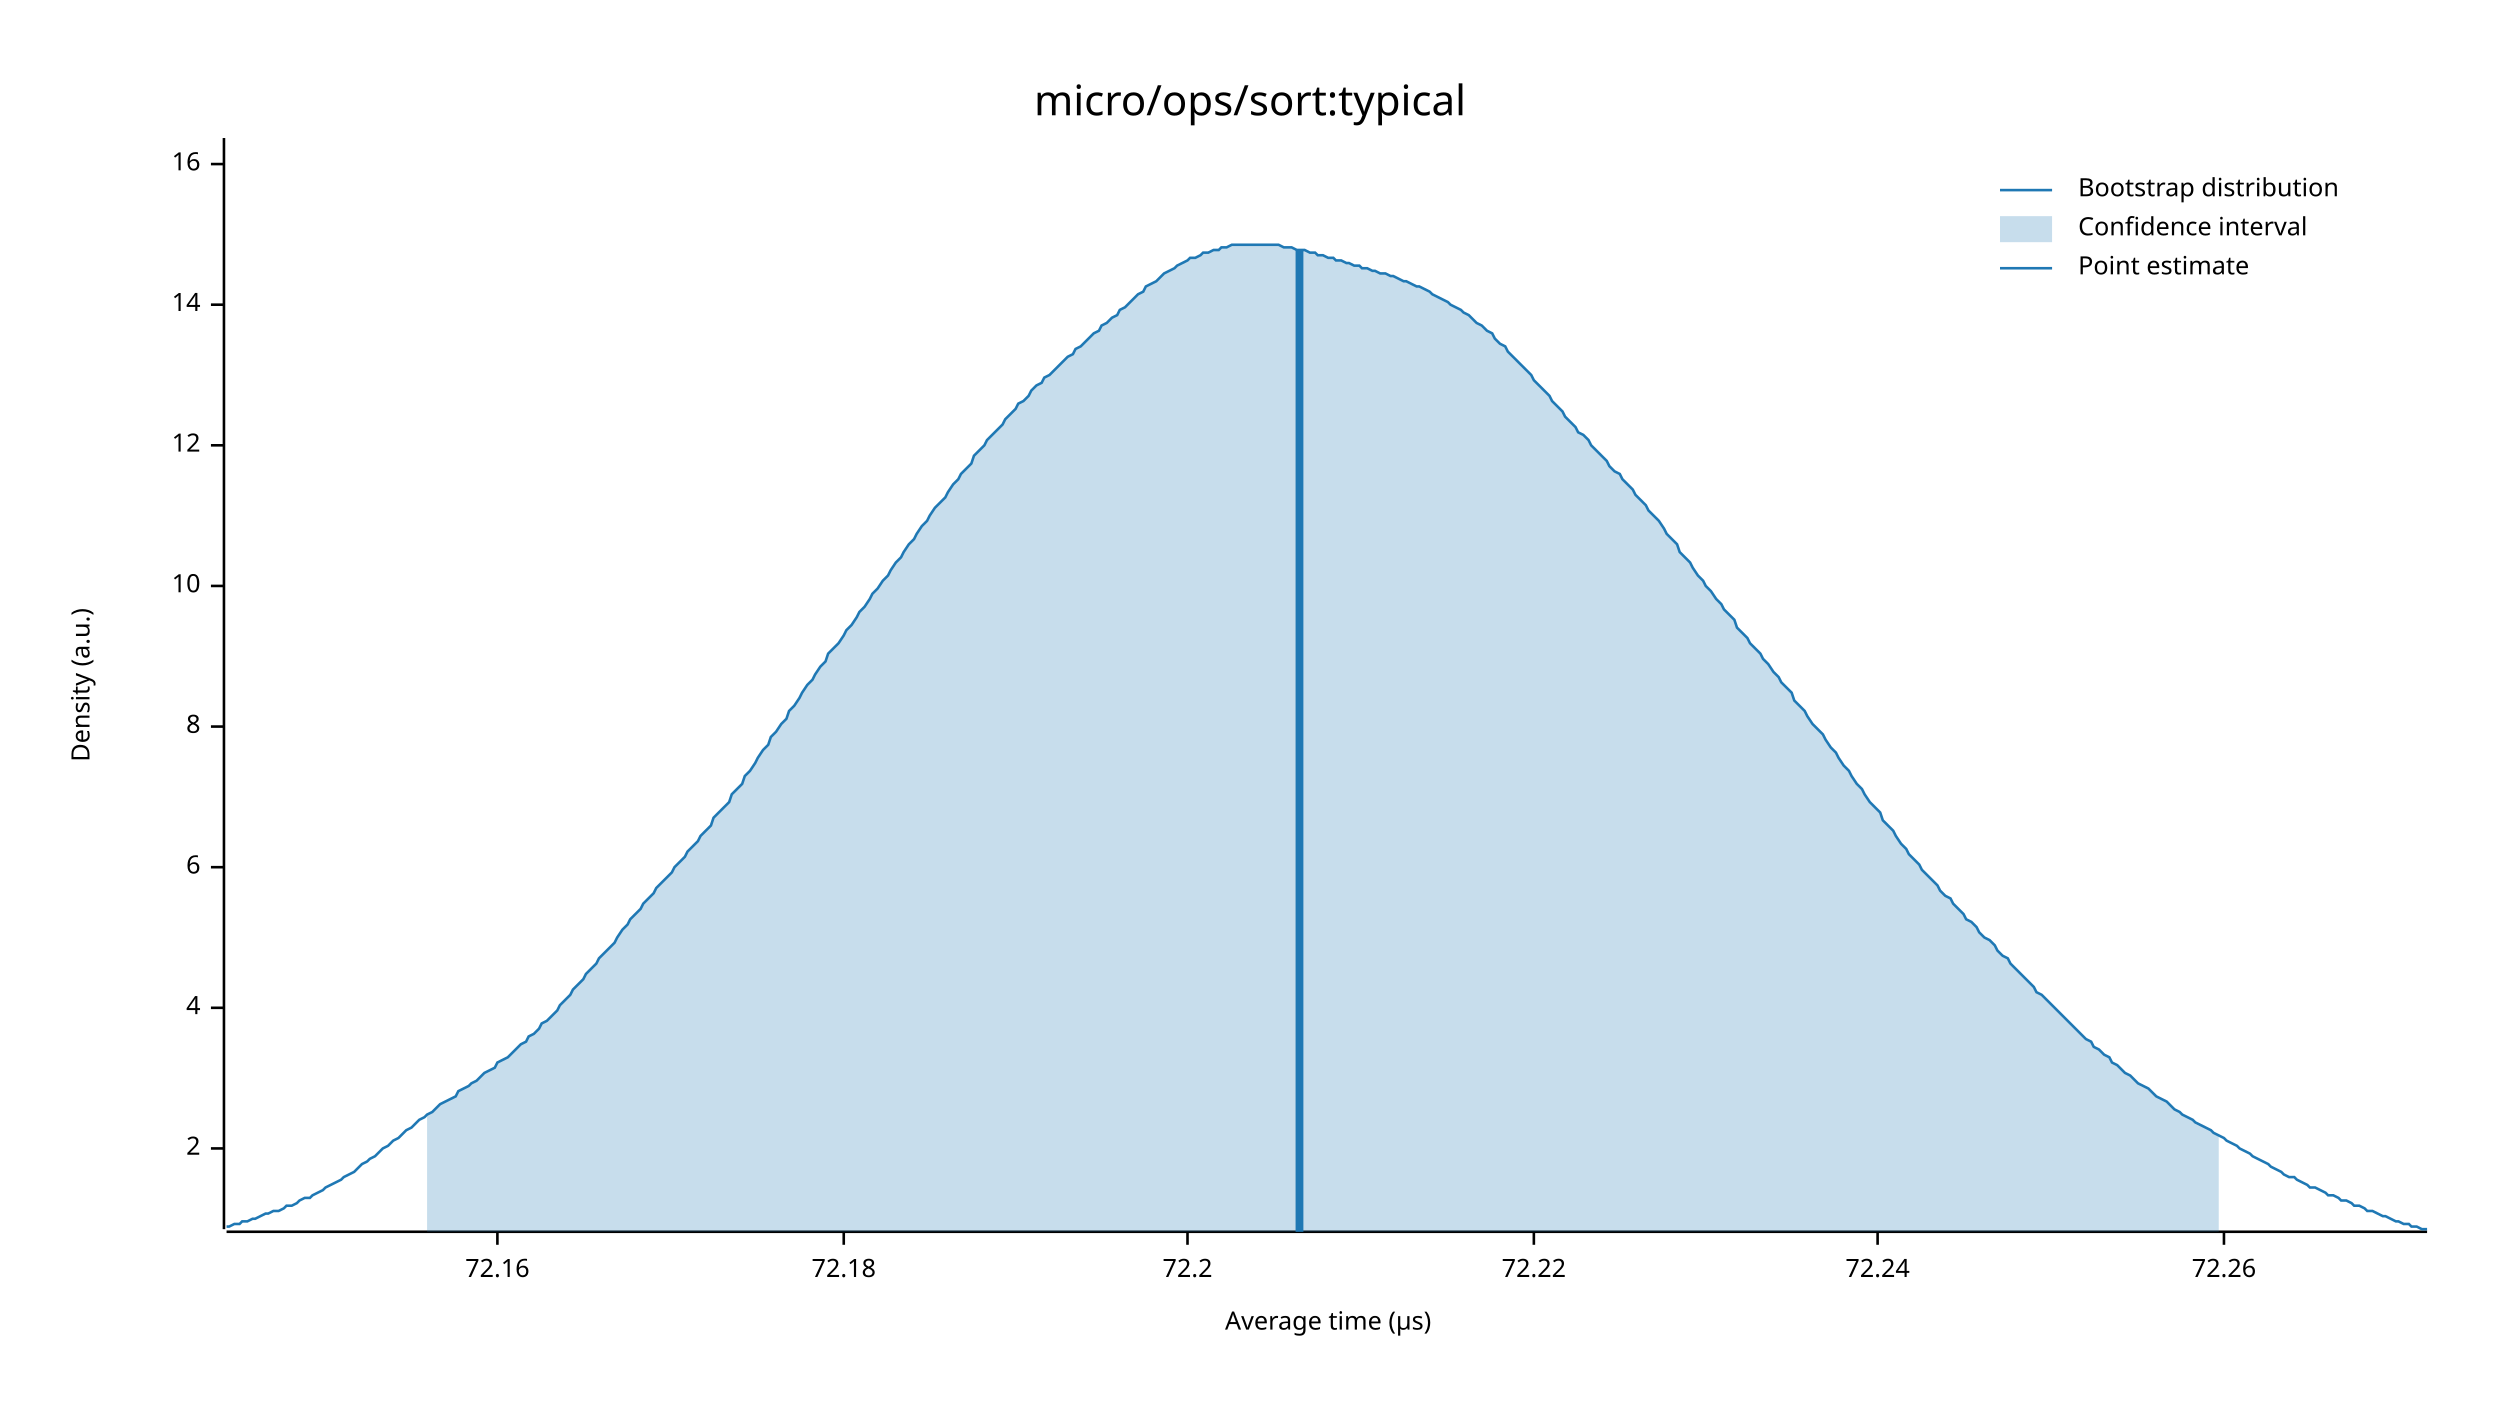
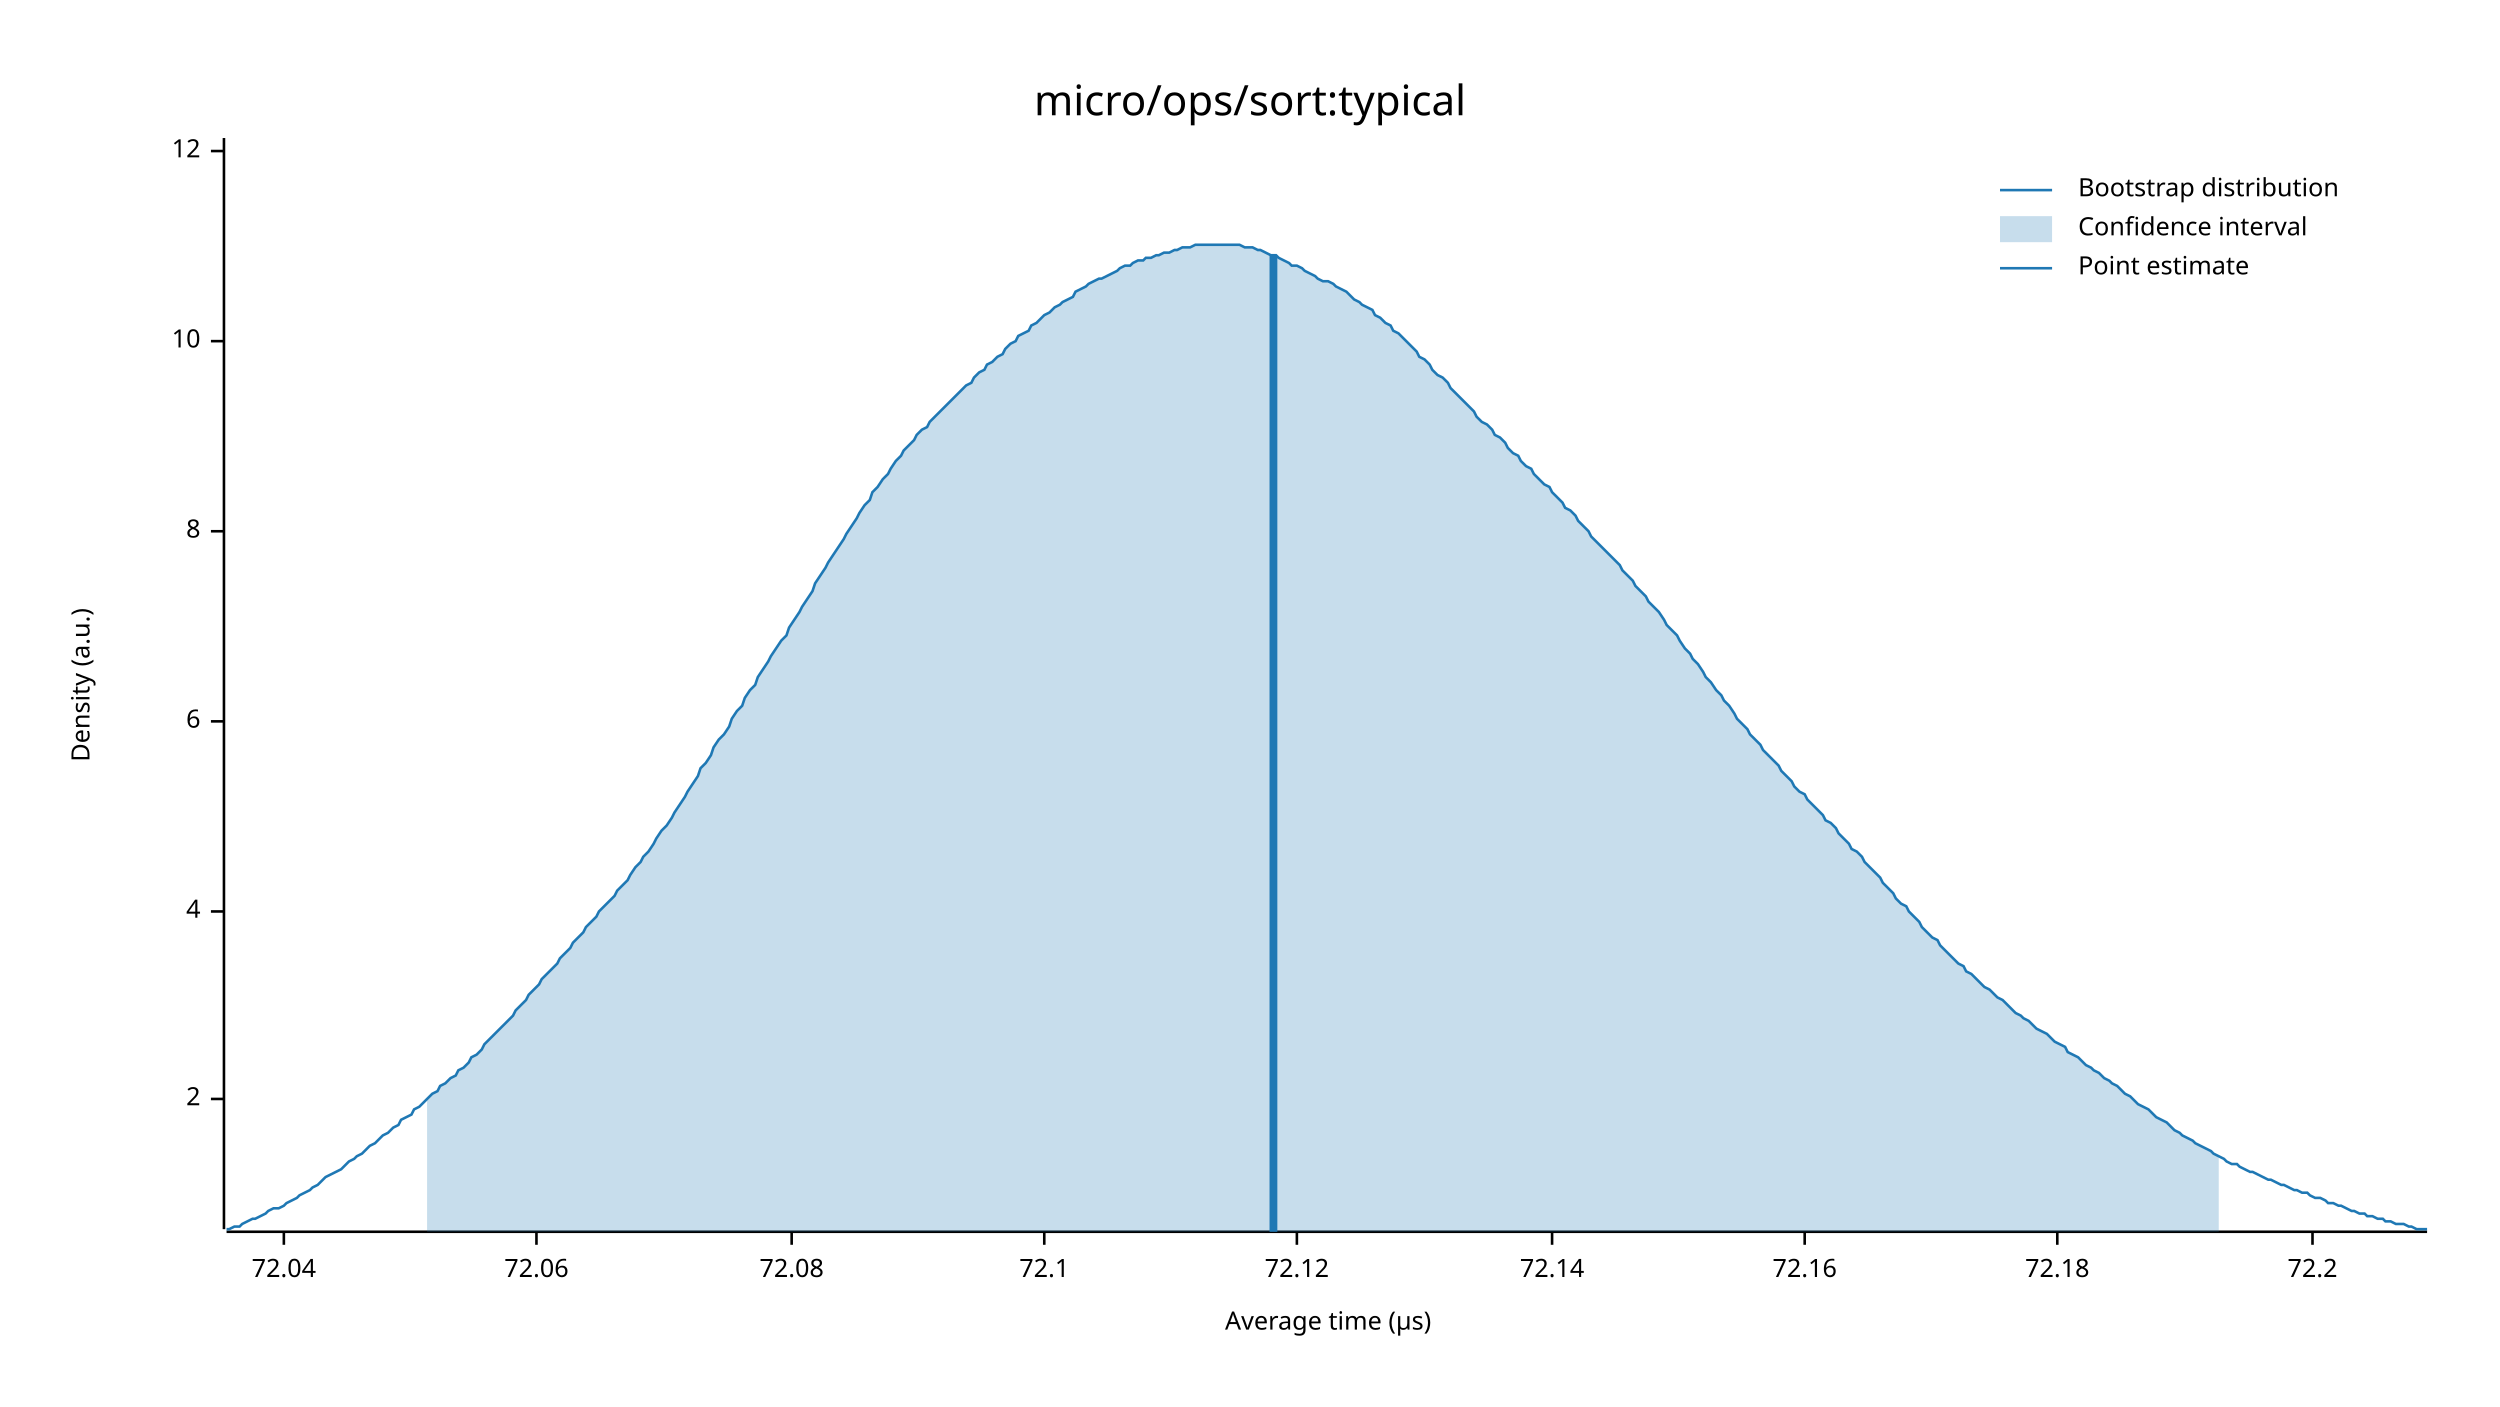
<svg xmlns="http://www.w3.org/2000/svg" width="960" height="540" viewBox="0 0 960 540">
  <text x="480" y="32" dy="0.76em" text-anchor="middle" font-family="sans-serif" font-size="16.129" opacity="1" fill="#000000">
micro/ops/sort:typical
</text>
  <text x="27" y="263" dy="0.76em" text-anchor="middle" font-family="sans-serif" font-size="9.677" opacity="1" fill="#000000" transform="rotate(270, 27, 263)">
Density (a.u.)
</text>
  <text x="510" y="513" dy="-0.5ex" text-anchor="middle" font-family="sans-serif" font-size="9.677" opacity="1" fill="#000000">
Average time (µs)
</text>
  <polyline fill="none" opacity="1" stroke="#000000" stroke-width="1" points="86,53 86,472 " />
-   <text x="77" y="441" dy="0.5ex" text-anchor="end" font-family="sans-serif" font-size="9.677" opacity="1" fill="#000000">
+   <text x="77" y="422" dy="0.5ex" text-anchor="end" font-family="sans-serif" font-size="9.677" opacity="1" fill="#000000">
2
</text>
-   <polyline fill="none" opacity="1" stroke="#000000" stroke-width="1" points="81,441 86,441 " />
-   <text x="77" y="387" dy="0.5ex" text-anchor="end" font-family="sans-serif" font-size="9.677" opacity="1" fill="#000000">
+   <polyline fill="none" opacity="1" stroke="#000000" stroke-width="1" points="81,422 86,422 " />
+   <text x="77" y="350" dy="0.5ex" text-anchor="end" font-family="sans-serif" font-size="9.677" opacity="1" fill="#000000">
4
</text>
-   <polyline fill="none" opacity="1" stroke="#000000" stroke-width="1" points="81,387 86,387 " />
-   <text x="77" y="333" dy="0.5ex" text-anchor="end" font-family="sans-serif" font-size="9.677" opacity="1" fill="#000000">
+   <polyline fill="none" opacity="1" stroke="#000000" stroke-width="1" points="81,350 86,350 " />
+   <text x="77" y="277" dy="0.5ex" text-anchor="end" font-family="sans-serif" font-size="9.677" opacity="1" fill="#000000">
6
</text>
-   <polyline fill="none" opacity="1" stroke="#000000" stroke-width="1" points="81,333 86,333 " />
-   <text x="77" y="279" dy="0.5ex" text-anchor="end" font-family="sans-serif" font-size="9.677" opacity="1" fill="#000000">
+   <polyline fill="none" opacity="1" stroke="#000000" stroke-width="1" points="81,277 86,277 " />
+   <text x="77" y="204" dy="0.5ex" text-anchor="end" font-family="sans-serif" font-size="9.677" opacity="1" fill="#000000">
8
</text>
-   <polyline fill="none" opacity="1" stroke="#000000" stroke-width="1" points="81,279 86,279 " />
-   <text x="77" y="225" dy="0.5ex" text-anchor="end" font-family="sans-serif" font-size="9.677" opacity="1" fill="#000000">
+   <polyline fill="none" opacity="1" stroke="#000000" stroke-width="1" points="81,204 86,204 " />
+   <text x="77" y="131" dy="0.5ex" text-anchor="end" font-family="sans-serif" font-size="9.677" opacity="1" fill="#000000">
10
</text>
-   <polyline fill="none" opacity="1" stroke="#000000" stroke-width="1" points="81,225 86,225 " />
-   <text x="77" y="171" dy="0.5ex" text-anchor="end" font-family="sans-serif" font-size="9.677" opacity="1" fill="#000000">
+   <polyline fill="none" opacity="1" stroke="#000000" stroke-width="1" points="81,131 86,131 " />
+   <text x="77" y="58" dy="0.5ex" text-anchor="end" font-family="sans-serif" font-size="9.677" opacity="1" fill="#000000">
12
</text>
-   <polyline fill="none" opacity="1" stroke="#000000" stroke-width="1" points="81,171 86,171 " />
-   <text x="77" y="117" dy="0.5ex" text-anchor="end" font-family="sans-serif" font-size="9.677" opacity="1" fill="#000000">
- 14
+   <polyline fill="none" opacity="1" stroke="#000000" stroke-width="1" points="81,58 86,58 " />
+   <polyline fill="none" opacity="1" stroke="#000000" stroke-width="1" points="87,473 932,473 " />
+   <text x="109" y="483" dy="0.76em" text-anchor="middle" font-family="sans-serif" font-size="9.677" opacity="1" fill="#000000">
+ 72.04
</text>
-   <polyline fill="none" opacity="1" stroke="#000000" stroke-width="1" points="81,117 86,117 " />
-   <text x="77" y="63" dy="0.5ex" text-anchor="end" font-family="sans-serif" font-size="9.677" opacity="1" fill="#000000">
- 16
+   <polyline fill="none" opacity="1" stroke="#000000" stroke-width="1" points="109,473 109,478 " />
+   <text x="206" y="483" dy="0.76em" text-anchor="middle" font-family="sans-serif" font-size="9.677" opacity="1" fill="#000000">
+ 72.06
</text>
-   <polyline fill="none" opacity="1" stroke="#000000" stroke-width="1" points="81,63 86,63 " />
-   <polyline fill="none" opacity="1" stroke="#000000" stroke-width="1" points="87,473 932,473 " />
-   <text x="191" y="483" dy="0.76em" text-anchor="middle" font-family="sans-serif" font-size="9.677" opacity="1" fill="#000000">
+   <polyline fill="none" opacity="1" stroke="#000000" stroke-width="1" points="206,473 206,478 " />
+   <text x="304" y="483" dy="0.76em" text-anchor="middle" font-family="sans-serif" font-size="9.677" opacity="1" fill="#000000">
+ 72.08
+ </text>
+   <polyline fill="none" opacity="1" stroke="#000000" stroke-width="1" points="304,473 304,478 " />
+   <text x="401" y="483" dy="0.76em" text-anchor="middle" font-family="sans-serif" font-size="9.677" opacity="1" fill="#000000">
+ 72.1
+ </text>
+   <polyline fill="none" opacity="1" stroke="#000000" stroke-width="1" points="401,473 401,478 " />
+   <text x="498" y="483" dy="0.76em" text-anchor="middle" font-family="sans-serif" font-size="9.677" opacity="1" fill="#000000">
+ 72.12
+ </text>
+   <polyline fill="none" opacity="1" stroke="#000000" stroke-width="1" points="498,473 498,478 " />
+   <text x="596" y="483" dy="0.76em" text-anchor="middle" font-family="sans-serif" font-size="9.677" opacity="1" fill="#000000">
+ 72.14
+ </text>
+   <polyline fill="none" opacity="1" stroke="#000000" stroke-width="1" points="596,473 596,478 " />
+   <text x="693" y="483" dy="0.76em" text-anchor="middle" font-family="sans-serif" font-size="9.677" opacity="1" fill="#000000">
72.16
</text>
-   <polyline fill="none" opacity="1" stroke="#000000" stroke-width="1" points="191,473 191,478 " />
-   <text x="324" y="483" dy="0.76em" text-anchor="middle" font-family="sans-serif" font-size="9.677" opacity="1" fill="#000000">
+   <polyline fill="none" opacity="1" stroke="#000000" stroke-width="1" points="693,473 693,478 " />
+   <text x="790" y="483" dy="0.76em" text-anchor="middle" font-family="sans-serif" font-size="9.677" opacity="1" fill="#000000">
72.18
</text>
-   <polyline fill="none" opacity="1" stroke="#000000" stroke-width="1" points="324,473 324,478 " />
-   <text x="456" y="483" dy="0.76em" text-anchor="middle" font-family="sans-serif" font-size="9.677" opacity="1" fill="#000000">
+   <polyline fill="none" opacity="1" stroke="#000000" stroke-width="1" points="790,473 790,478 " />
+   <text x="888" y="483" dy="0.76em" text-anchor="middle" font-family="sans-serif" font-size="9.677" opacity="1" fill="#000000">
72.2
</text>
-   <polyline fill="none" opacity="1" stroke="#000000" stroke-width="1" points="456,473 456,478 " />
-   <text x="589" y="483" dy="0.76em" text-anchor="middle" font-family="sans-serif" font-size="9.677" opacity="1" fill="#000000">
- 72.22
- </text>
-   <polyline fill="none" opacity="1" stroke="#000000" stroke-width="1" points="589,473 589,478 " />
-   <text x="721" y="483" dy="0.76em" text-anchor="middle" font-family="sans-serif" font-size="9.677" opacity="1" fill="#000000">
- 72.24
- </text>
-   <polyline fill="none" opacity="1" stroke="#000000" stroke-width="1" points="721,473 721,478 " />
-   <text x="854" y="483" dy="0.76em" text-anchor="middle" font-family="sans-serif" font-size="9.677" opacity="1" fill="#000000">
- 72.26
- </text>
-   <polyline fill="none" opacity="1" stroke="#000000" stroke-width="1" points="854,473 854,478 " />
-   <polyline fill="none" opacity="1" stroke="#1F78B4" stroke-width="1" points="87,471 88,471 90,470 92,470 93,469 95,469 97,468 98,468 100,467 102,466 103,466 105,465 107,465 109,464 110,463 112,463 114,462 115,461 117,460 119,460 120,459 122,458 124,457 125,456 127,455 129,454 131,453 132,452 134,451 136,450 137,449 139,447 141,446 142,445 144,444 146,442 147,441 149,440 151,438 153,437 154,436 156,434 158,433 159,432 161,430 163,429 164,428 166,427 168,425 169,424 171,423 173,422 175,421 176,419 178,418 180,417 181,416 183,415 185,413 186,412 188,411 190,410 191,408 193,407 195,406 197,404 198,403 200,401 202,400 203,398 205,397 207,395 208,393 210,392 212,390 214,388 215,386 217,384 219,382 220,380 222,378 224,376 225,374 227,372 229,370 230,368 232,366 234,364 236,362 237,360 239,357 241,355 242,353 244,351 246,349 247,347 249,345 251,343 252,341 254,339 256,337 258,335 259,333 261,331 263,329 264,327 266,325 268,323 269,321 271,319 273,317 274,314 276,312 278,310 280,308 281,305 283,303 285,301 286,298 288,296 290,293 291,291 293,288 295,286 296,283 298,281 300,278 302,276 303,273 305,271 307,268 308,266 310,263 312,261 313,259 315,256 317,254 318,251 320,249 322,247 324,244 325,242 327,240 329,237 330,235 332,233 334,230 335,228 337,226 339,223 341,221 342,219 344,216 346,214 347,212 349,209 351,207 352,205 354,202 356,200 357,198 359,195 361,193 363,191 364,189 366,186 368,184 369,182 371,180 373,178 374,175 376,173 378,171 379,169 381,167 383,165 385,163 386,161 388,159 390,157 391,155 393,154 395,152 396,150 398,148 400,147 401,145 403,144 405,142 407,140 408,139 410,137 412,136 413,134 415,133 417,131 418,130 420,128 422,127 423,125 425,124 427,122 429,121 430,119 432,118 434,116 435,115 437,113 439,112 440,110 442,109 444,108 445,107 447,105 449,104 451,103 452,102 454,101 456,100 457,99 459,99 461,98 462,97 464,97 466,96 468,96 469,95 471,95 473,94 474,94 476,94 478,94 479,94 481,94 483,94 484,94 486,94 488,94 490,94 491,94 493,95 495,95 496,95 498,96 500,96 501,96 503,97 505,97 506,98 508,98 510,99 512,99 513,100 515,100 517,101 518,101 520,102 522,102 523,103 525,103 527,104 528,104 530,105 532,105 534,106 535,106 537,107 539,108 540,108 542,109 544,110 545,110 547,111 549,112 550,113 552,114 554,115 556,116 557,117 559,118 561,119 562,120 564,121 566,123 567,124 569,125 571,127 573,128 574,130 576,132 578,133 579,135 581,137 583,139 584,140 586,142 588,144 589,146 591,148 593,150 595,152 596,154 598,156 600,158 601,160 603,162 605,164 606,166 608,167 610,169 611,171 613,173 615,175 617,177 618,179 620,181 622,182 623,184 625,186 627,188 628,190 630,192 632,194 633,196 635,198 637,200 639,203 640,205 642,207 644,209 645,212 647,214 649,216 650,218 652,221 654,223 655,225 657,227 659,230 661,232 662,234 664,236 666,238 667,241 669,243 671,245 672,247 674,249 676,251 677,253 679,255 681,258 683,260 684,262 686,264 688,266 689,269 691,271 693,273 694,275 696,278 698,280 700,282 701,284 703,287 705,289 706,291 708,294 710,296 711,298 713,301 715,303 716,305 718,308 720,310 722,312 723,315 725,317 727,319 728,321 730,324 732,326 733,328 735,330 737,332 738,334 740,336 742,338 744,340 745,342 747,344 749,345 750,347 752,349 754,351 755,353 757,354 759,356 760,358 762,360 764,361 766,363 767,365 769,367 771,368 772,370 774,372 776,374 777,375 779,377 781,379 782,381 784,382 786,384 788,386 789,387 791,389 793,391 794,392 796,394 798,396 799,397 801,399 803,400 804,402 806,403 808,405 810,406 811,408 813,409 815,411 816,412 818,413 820,415 821,416 823,417 825,418 827,420 828,421 830,422 832,423 833,424 835,426 837,427 838,428 840,429 842,430 843,431 845,432 847,433 849,434 850,435 852,436 854,437 855,438 857,439 859,440 860,441 862,442 864,443 865,444 867,445 869,446 871,447 872,448 874,449 876,450 877,451 879,452 881,452 882,453 884,454 886,455 887,456 889,456 891,457 893,458 894,459 896,459 898,460 899,461 901,461 903,462 904,463 906,463 908,464 909,465 911,465 913,466 915,467 916,467 918,468 920,469 921,469 923,470 925,470 926,471 928,471 930,472 932,472 " />
-   <polygon opacity="0.25" fill="#1F78B4" points="164,428 166,427 168,425 169,424 171,423 173,422 175,421 176,419 178,418 180,417 181,416 183,415 185,413 186,412 188,411 190,410 191,408 193,407 195,406 197,404 198,403 200,401 202,400 203,398 205,397 207,395 208,393 210,392 212,390 214,388 215,386 217,384 219,382 220,380 222,378 224,376 225,374 227,372 229,370 230,368 232,366 234,364 236,362 237,360 239,357 241,355 242,353 244,351 246,349 247,347 249,345 251,343 252,341 254,339 256,337 258,335 259,333 261,331 263,329 264,327 266,325 268,323 269,321 271,319 273,317 274,314 276,312 278,310 280,308 281,305 283,303 285,301 286,298 288,296 290,293 291,291 293,288 295,286 296,283 298,281 300,278 302,276 303,273 305,271 307,268 308,266 310,263 312,261 313,259 315,256 317,254 318,251 320,249 322,247 324,244 325,242 327,240 329,237 330,235 332,233 334,230 335,228 337,226 339,223 341,221 342,219 344,216 346,214 347,212 349,209 351,207 352,205 354,202 356,200 357,198 359,195 361,193 363,191 364,189 366,186 368,184 369,182 371,180 373,178 374,175 376,173 378,171 379,169 381,167 383,165 385,163 386,161 388,159 390,157 391,155 393,154 395,152 396,150 398,148 400,147 401,145 403,144 405,142 407,140 408,139 410,137 412,136 413,134 415,133 417,131 418,130 420,128 422,127 423,125 425,124 427,122 429,121 430,119 432,118 434,116 435,115 437,113 439,112 440,110 442,109 444,108 445,107 447,105 449,104 451,103 452,102 454,101 456,100 457,99 459,99 461,98 462,97 464,97 466,96 468,96 469,95 471,95 473,94 474,94 476,94 478,94 479,94 481,94 483,94 484,94 486,94 488,94 490,94 491,94 493,95 495,95 496,95 498,96 500,96 501,96 503,97 505,97 506,98 508,98 510,99 512,99 513,100 515,100 517,101 518,101 520,102 522,102 523,103 525,103 527,104 528,104 530,105 532,105 534,106 535,106 537,107 539,108 540,108 542,109 544,110 545,110 547,111 549,112 550,113 552,114 554,115 556,116 557,117 559,118 561,119 562,120 564,121 566,123 567,124 569,125 571,127 573,128 574,130 576,132 578,133 579,135 581,137 583,139 584,140 586,142 588,144 589,146 591,148 593,150 595,152 596,154 598,156 600,158 601,160 603,162 605,164 606,166 608,167 610,169 611,171 613,173 615,175 617,177 618,179 620,181 622,182 623,184 625,186 627,188 628,190 630,192 632,194 633,196 635,198 637,200 639,203 640,205 642,207 644,209 645,212 647,214 649,216 650,218 652,221 654,223 655,225 657,227 659,230 661,232 662,234 664,236 666,238 667,241 669,243 671,245 672,247 674,249 676,251 677,253 679,255 681,258 683,260 684,262 686,264 688,266 689,269 691,271 693,273 694,275 696,278 698,280 700,282 701,284 703,287 705,289 706,291 708,294 710,296 711,298 713,301 715,303 716,305 718,308 720,310 722,312 723,315 725,317 727,319 728,321 730,324 732,326 733,328 735,330 737,332 738,334 740,336 742,338 744,340 745,342 747,344 749,345 750,347 752,349 754,351 755,353 757,354 759,356 760,358 762,360 764,361 766,363 767,365 769,367 771,368 772,370 774,372 776,374 777,375 779,377 781,379 782,381 784,382 786,384 788,386 789,387 791,389 793,391 794,392 796,394 798,396 799,397 801,399 803,400 804,402 806,403 808,405 810,406 811,408 813,409 815,411 816,412 818,413 820,415 821,416 823,417 825,418 827,420 828,421 830,422 832,423 833,424 835,426 837,427 838,428 840,429 842,430 843,431 845,432 847,433 849,434 850,435 852,436 852,473 164,473 " />
-   <polyline fill="none" opacity="1" stroke="#1F78B4" stroke-width="3" points="499,473 499,96 " />
+   <polyline fill="none" opacity="1" stroke="#000000" stroke-width="1" points="888,473 888,478 " />
+   <polyline fill="none" opacity="1" stroke="#1F78B4" stroke-width="1" points="87,472 88,472 90,471 92,471 93,470 95,469 97,468 98,468 100,467 102,466 103,465 105,464 107,464 109,463 110,462 112,461 114,460 115,459 117,458 119,457 120,456 122,455 124,453 125,452 127,451 129,450 131,449 132,448 134,446 136,445 137,444 139,443 141,441 142,440 144,439 146,437 147,436 149,435 151,433 153,432 154,430 156,429 158,428 159,426 161,425 163,423 164,422 166,420 168,419 169,417 171,416 173,414 175,413 176,411 178,410 180,408 181,406 183,405 185,403 186,401 188,399 190,397 191,396 193,394 195,392 197,390 198,388 200,386 202,384 203,382 205,380 207,378 208,376 210,374 212,372 214,370 215,368 217,366 219,364 220,362 222,360 224,358 225,356 227,354 229,352 230,350 232,348 234,346 236,344 237,342 239,340 241,338 242,336 244,333 246,331 247,329 249,327 251,324 252,322 254,319 256,317 258,314 259,312 261,309 263,306 264,304 266,301 268,298 269,295 271,293 273,290 274,287 276,284 278,282 280,279 281,276 283,273 285,271 286,268 288,265 290,263 291,260 293,257 295,254 296,252 298,249 300,246 302,244 303,241 305,238 307,235 308,233 310,230 312,227 313,224 315,221 317,218 318,216 320,213 322,210 324,207 325,205 327,202 329,199 330,197 332,194 334,192 335,189 337,187 339,184 341,182 342,180 344,177 346,175 347,173 349,171 351,169 352,167 354,165 356,164 357,162 359,160 361,158 363,156 364,155 366,153 368,151 369,150 371,148 373,147 374,145 376,143 378,142 379,140 381,139 383,137 385,136 386,134 388,132 390,131 391,129 393,128 395,127 396,125 398,124 400,122 401,121 403,120 405,118 407,117 408,116 410,115 412,114 413,112 415,111 417,110 418,109 420,108 422,107 423,107 425,106 427,105 429,104 430,103 432,102 434,102 435,101 437,100 439,100 440,99 442,99 444,98 445,98 447,97 449,97 451,96 452,96 454,95 456,95 457,95 459,94 461,94 462,94 464,94 466,94 468,94 469,94 471,94 473,94 474,94 476,94 478,95 479,95 481,95 483,96 484,96 486,97 488,98 490,98 491,99 493,100 495,101 496,102 498,102 500,103 501,104 503,105 505,106 506,107 508,108 510,108 512,109 513,110 515,111 517,112 518,113 520,115 522,116 523,117 525,118 527,119 528,121 530,122 532,124 534,125 535,127 537,128 539,130 540,131 542,133 544,135 545,137 547,138 549,140 550,142 552,144 554,145 556,147 557,149 559,151 561,153 562,154 564,156 566,158 567,160 569,162 571,163 573,165 574,167 576,168 578,170 579,172 581,174 583,175 584,177 586,179 588,180 589,182 591,184 593,186 595,187 596,189 598,191 600,193 601,195 603,196 605,198 606,200 608,202 610,204 611,206 613,208 615,210 617,212 618,213 620,215 622,217 623,219 625,221 627,223 628,225 630,227 632,229 633,231 635,233 637,235 639,238 640,240 642,242 644,244 645,246 647,249 649,251 650,253 652,255 654,258 655,260 657,262 659,265 661,267 662,269 664,271 666,274 667,276 669,278 671,280 672,282 674,284 676,286 677,288 679,290 681,292 683,294 684,296 686,298 688,300 689,302 691,304 693,305 694,307 696,309 698,311 700,313 701,315 703,316 705,318 706,320 708,322 710,324 711,326 713,327 715,329 716,331 718,333 720,335 722,337 723,339 725,341 727,343 728,345 730,347 732,348 733,350 735,352 737,354 738,356 740,358 742,360 744,361 745,363 747,365 749,367 750,368 752,370 754,371 755,373 757,374 759,376 760,377 762,379 764,380 766,382 767,383 769,384 771,386 772,387 774,389 776,390 777,391 779,392 781,394 782,395 784,396 786,397 788,399 789,400 791,401 793,402 794,404 796,405 798,406 799,407 801,409 803,410 804,411 806,412 808,414 810,415 811,416 813,417 815,419 816,420 818,421 820,423 821,424 823,425 825,426 827,428 828,429 830,430 832,431 833,432 835,434 837,435 838,436 840,437 842,438 843,439 845,440 847,441 849,442 850,443 852,444 854,445 855,446 857,447 859,447 860,448 862,449 864,450 865,450 867,451 869,452 871,453 872,453 874,454 876,455 877,455 879,456 881,457 882,457 884,458 886,458 887,459 889,460 891,460 893,461 894,462 896,462 898,463 899,463 901,464 903,465 904,465 906,466 908,466 909,467 911,467 913,468 915,468 916,469 918,469 920,470 921,470 923,470 925,471 926,471 928,472 930,472 932,472 " />
+   <polygon opacity="0.25" fill="#1F78B4" points="164,422 166,420 168,419 169,417 171,416 173,414 175,413 176,411 178,410 180,408 181,406 183,405 185,403 186,401 188,399 190,397 191,396 193,394 195,392 197,390 198,388 200,386 202,384 203,382 205,380 207,378 208,376 210,374 212,372 214,370 215,368 217,366 219,364 220,362 222,360 224,358 225,356 227,354 229,352 230,350 232,348 234,346 236,344 237,342 239,340 241,338 242,336 244,333 246,331 247,329 249,327 251,324 252,322 254,319 256,317 258,314 259,312 261,309 263,306 264,304 266,301 268,298 269,295 271,293 273,290 274,287 276,284 278,282 280,279 281,276 283,273 285,271 286,268 288,265 290,263 291,260 293,257 295,254 296,252 298,249 300,246 302,244 303,241 305,238 307,235 308,233 310,230 312,227 313,224 315,221 317,218 318,216 320,213 322,210 324,207 325,205 327,202 329,199 330,197 332,194 334,192 335,189 337,187 339,184 341,182 342,180 344,177 346,175 347,173 349,171 351,169 352,167 354,165 356,164 357,162 359,160 361,158 363,156 364,155 366,153 368,151 369,150 371,148 373,147 374,145 376,143 378,142 379,140 381,139 383,137 385,136 386,134 388,132 390,131 391,129 393,128 395,127 396,125 398,124 400,122 401,121 403,120 405,118 407,117 408,116 410,115 412,114 413,112 415,111 417,110 418,109 420,108 422,107 423,107 425,106 427,105 429,104 430,103 432,102 434,102 435,101 437,100 439,100 440,99 442,99 444,98 445,98 447,97 449,97 451,96 452,96 454,95 456,95 457,95 459,94 461,94 462,94 464,94 466,94 468,94 469,94 471,94 473,94 474,94 476,94 478,95 479,95 481,95 483,96 484,96 486,97 488,98 490,98 491,99 493,100 495,101 496,102 498,102 500,103 501,104 503,105 505,106 506,107 508,108 510,108 512,109 513,110 515,111 517,112 518,113 520,115 522,116 523,117 525,118 527,119 528,121 530,122 532,124 534,125 535,127 537,128 539,130 540,131 542,133 544,135 545,137 547,138 549,140 550,142 552,144 554,145 556,147 557,149 559,151 561,153 562,154 564,156 566,158 567,160 569,162 571,163 573,165 574,167 576,168 578,170 579,172 581,174 583,175 584,177 586,179 588,180 589,182 591,184 593,186 595,187 596,189 598,191 600,193 601,195 603,196 605,198 606,200 608,202 610,204 611,206 613,208 615,210 617,212 618,213 620,215 622,217 623,219 625,221 627,223 628,225 630,227 632,229 633,231 635,233 637,235 639,238 640,240 642,242 644,244 645,246 647,249 649,251 650,253 652,255 654,258 655,260 657,262 659,265 661,267 662,269 664,271 666,274 667,276 669,278 671,280 672,282 674,284 676,286 677,288 679,290 681,292 683,294 684,296 686,298 688,300 689,302 691,304 693,305 694,307 696,309 698,311 700,313 701,315 703,316 705,318 706,320 708,322 710,324 711,326 713,327 715,329 716,331 718,333 720,335 722,337 723,339 725,341 727,343 728,345 730,347 732,348 733,350 735,352 737,354 738,356 740,358 742,360 744,361 745,363 747,365 749,367 750,368 752,370 754,371 755,373 757,374 759,376 760,377 762,379 764,380 766,382 767,383 769,384 771,386 772,387 774,389 776,390 777,391 779,392 781,394 782,395 784,396 786,397 788,399 789,400 791,401 793,402 794,404 796,405 798,406 799,407 801,409 803,410 804,411 806,412 808,414 810,415 811,416 813,417 815,419 816,420 818,421 820,423 821,424 823,425 825,426 827,428 828,429 830,430 832,431 833,432 835,434 837,435 838,436 840,437 842,438 843,439 845,440 847,441 849,442 850,443 852,444 852,473 164,473 " />
+   <polyline fill="none" opacity="1" stroke="#1F78B4" stroke-width="3" points="489,473 489,98 " />
  <text x="798" y="68" dy="0.76em" text-anchor="start" font-family="sans-serif" font-size="9.677" opacity="1" fill="#000000">
Bootstrap distribution
</text>
  <text x="798" y="83" dy="0.76em" text-anchor="start" font-family="sans-serif" font-size="9.677" opacity="1" fill="#000000">
Confidence interval
</text>
  <text x="798" y="98" dy="0.76em" text-anchor="start" font-family="sans-serif" font-size="9.677" opacity="1" fill="#000000">
Point estimate
</text>
  <polyline fill="none" opacity="1" stroke="#1F78B4" stroke-width="1" points="768,73 788,73 " />
  <rect x="768" y="83" width="20" height="10" opacity="0.25" fill="#1F78B4" stroke="none" />
  <polyline fill="none" opacity="1" stroke="#1F78B4" stroke-width="1" points="768,103 788,103 " />
</svg>
